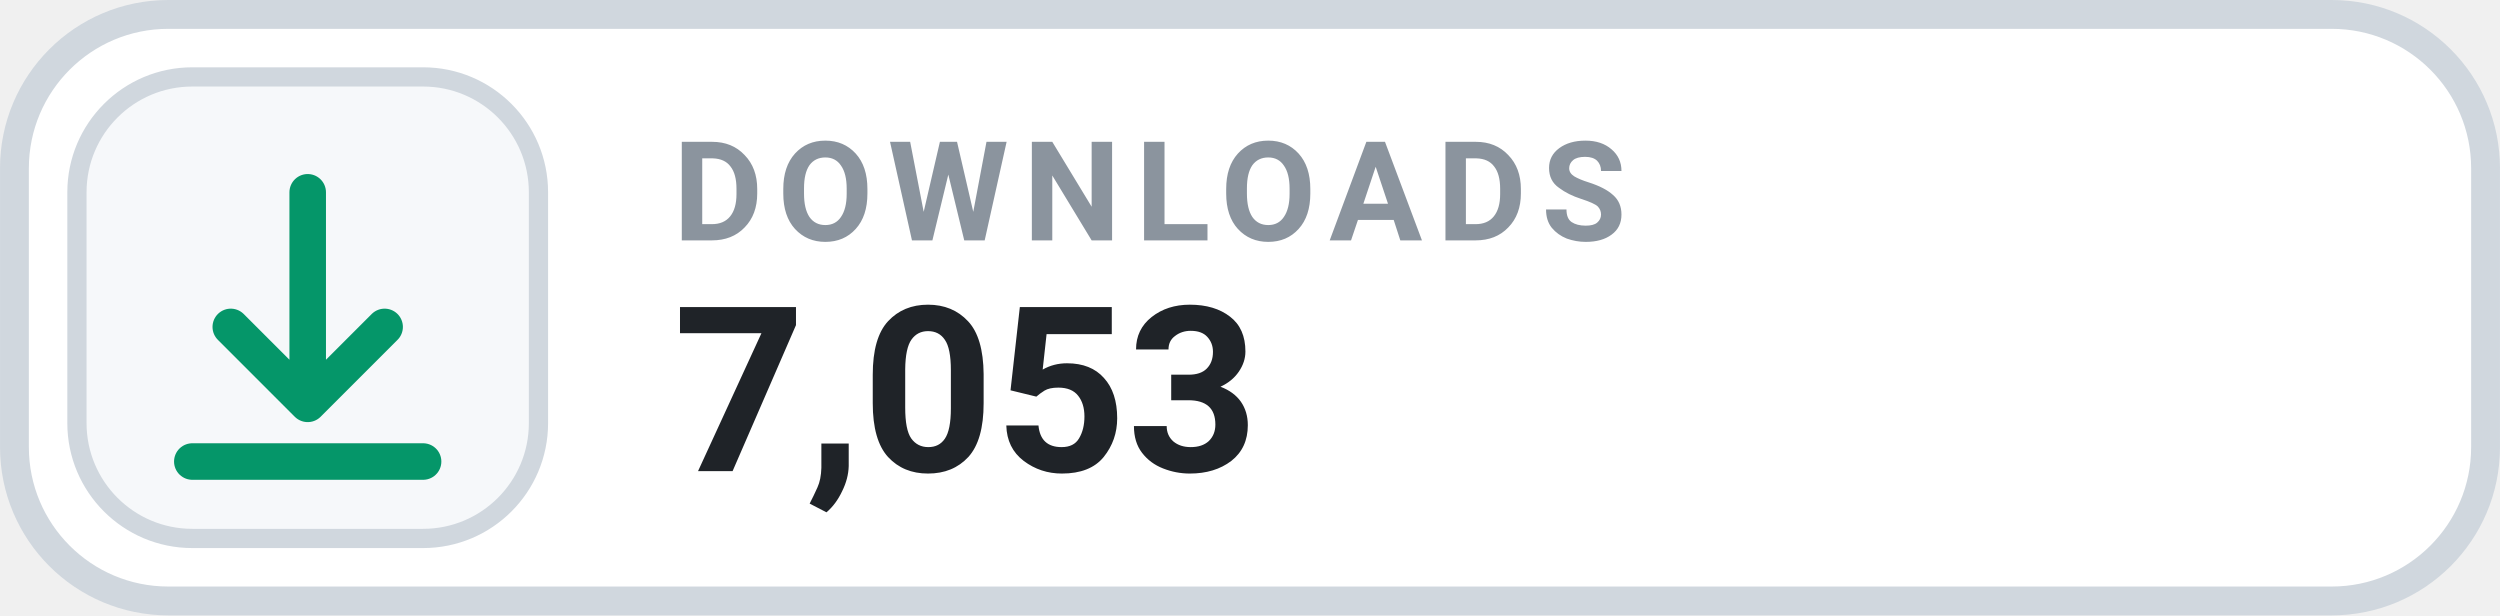
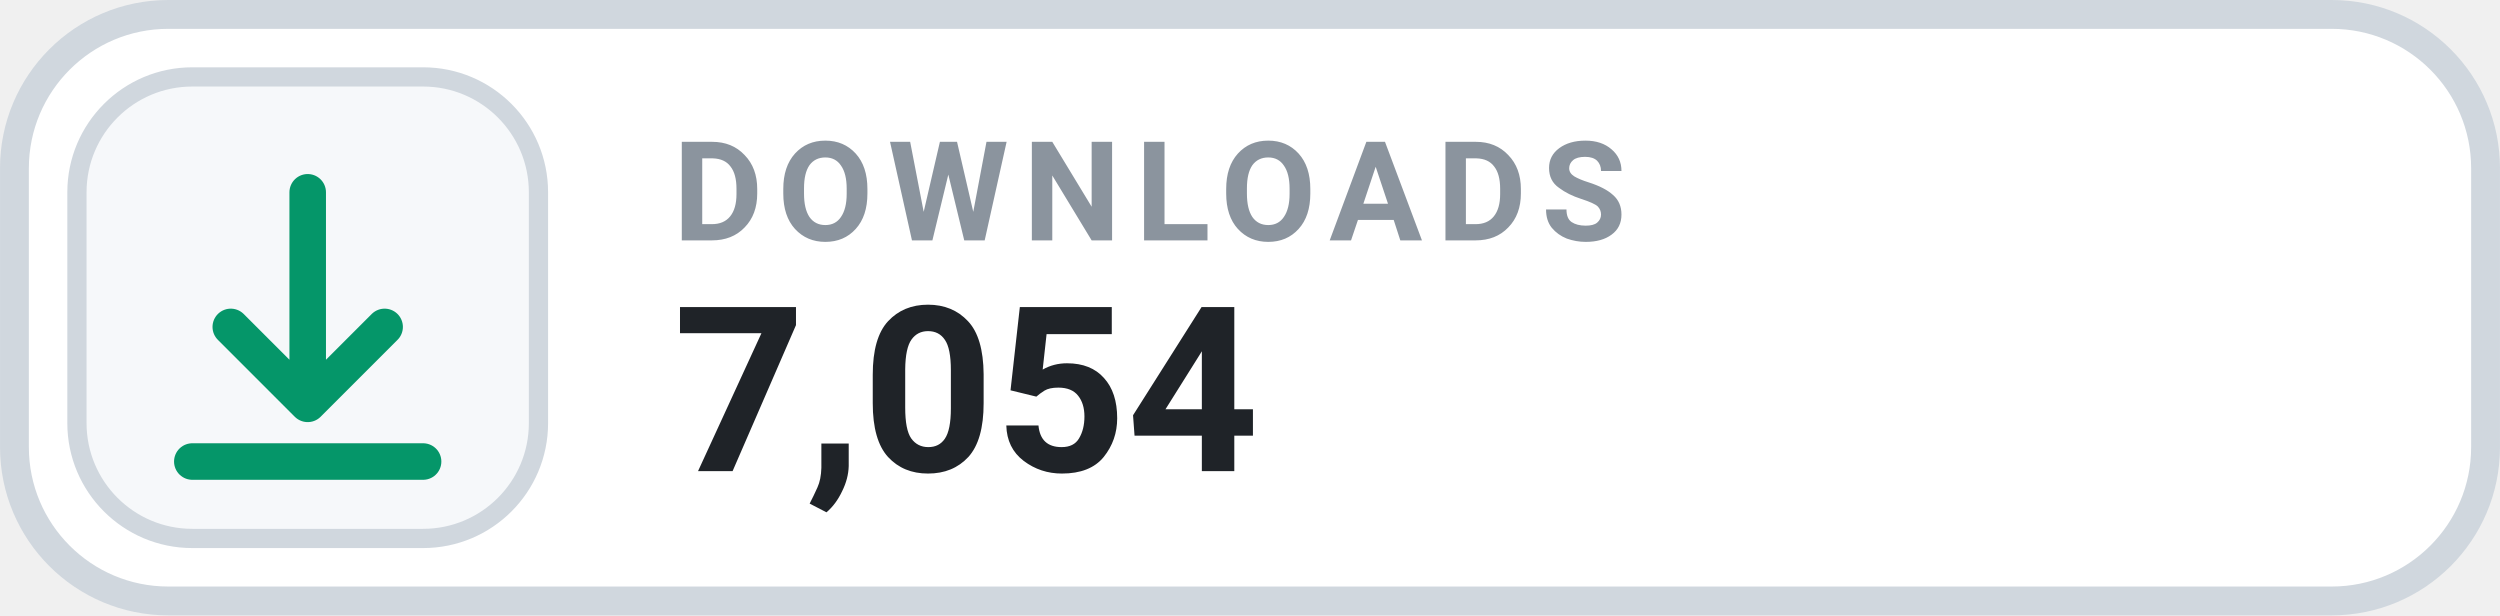
- <svg xmlns="http://www.w3.org/2000/svg" width="126" height="31.015" viewBox="0 0 130 32" role="img" aria-label="DOWNLOADS 7,053">
+ <svg xmlns="http://www.w3.org/2000/svg" width="126" height="31.015" viewBox="0 0 130 32" role="img" aria-label="DOWNLOADS 7,054">
  <rect x=".75" y=".75" width="128.5" height="30.5" rx="8" fill="#FFFFFF" stroke="#D0D7DE" stroke-width="1.5" />
  <rect x="4" y="4" width="24" height="24" rx="6" fill="#F6F8FA" stroke="#D0D7DE" stroke-width="1" />
  <g transform="translate(16 16)" style="color:#059669;">
    <path d="M0 -6 v11 m0 0 l4 -4 m-4 4 l-4 -4 M-6 8 h12" fill="none" stroke="currentColor" stroke-width="1.9" stroke-linecap="round" stroke-linejoin="round" />
  </g>
  <text x="35" y="12.5" fill="#8B949E" font-family="-apple-system,BlinkMacSystemFont,'Segoe UI',Roboto,Helvetica,Arial,sans-serif" font-size="7.2" font-weight="700" letter-spacing=".75">DOWNLOADS</text>
-   <text x="35" y="24.5" fill="#1F2328" font-family="-apple-system,BlinkMacSystemFont,'Segoe UI',Roboto,Helvetica,Arial,sans-serif" font-size="12" font-weight="700">7,053</text>
+   <text x="35" y="24.5" fill="#1F2328" font-family="-apple-system,BlinkMacSystemFont,'Segoe UI',Roboto,Helvetica,Arial,sans-serif" font-size="12" font-weight="700">7,054</text>
</svg>
